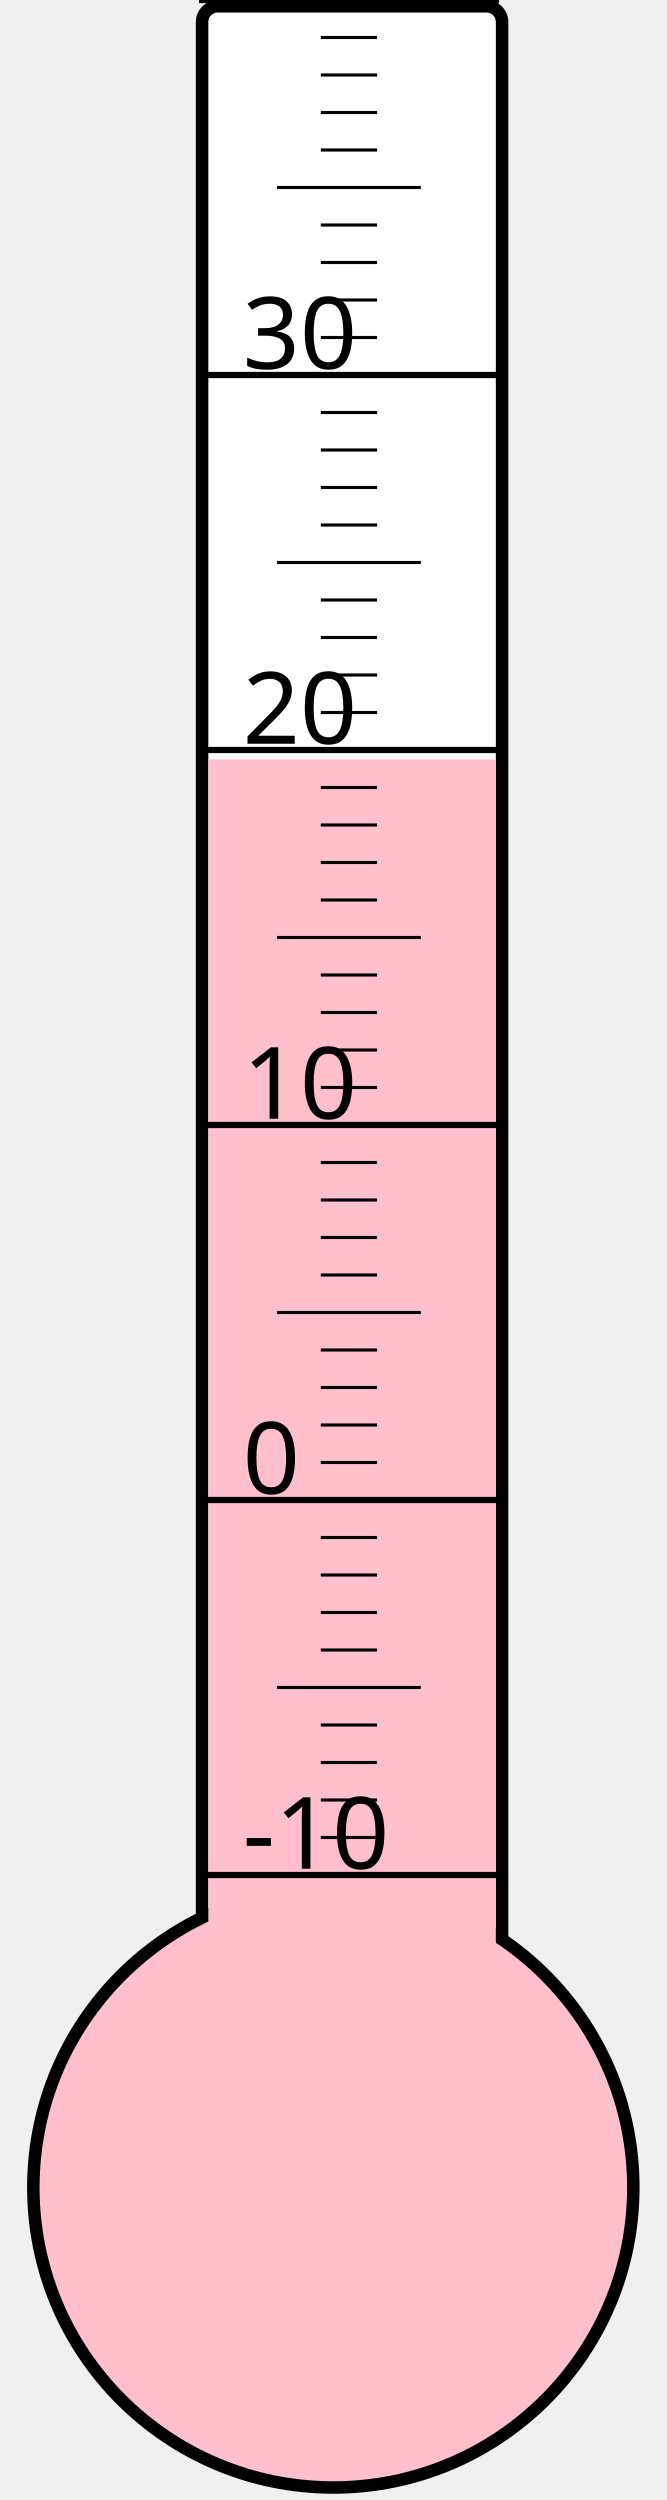
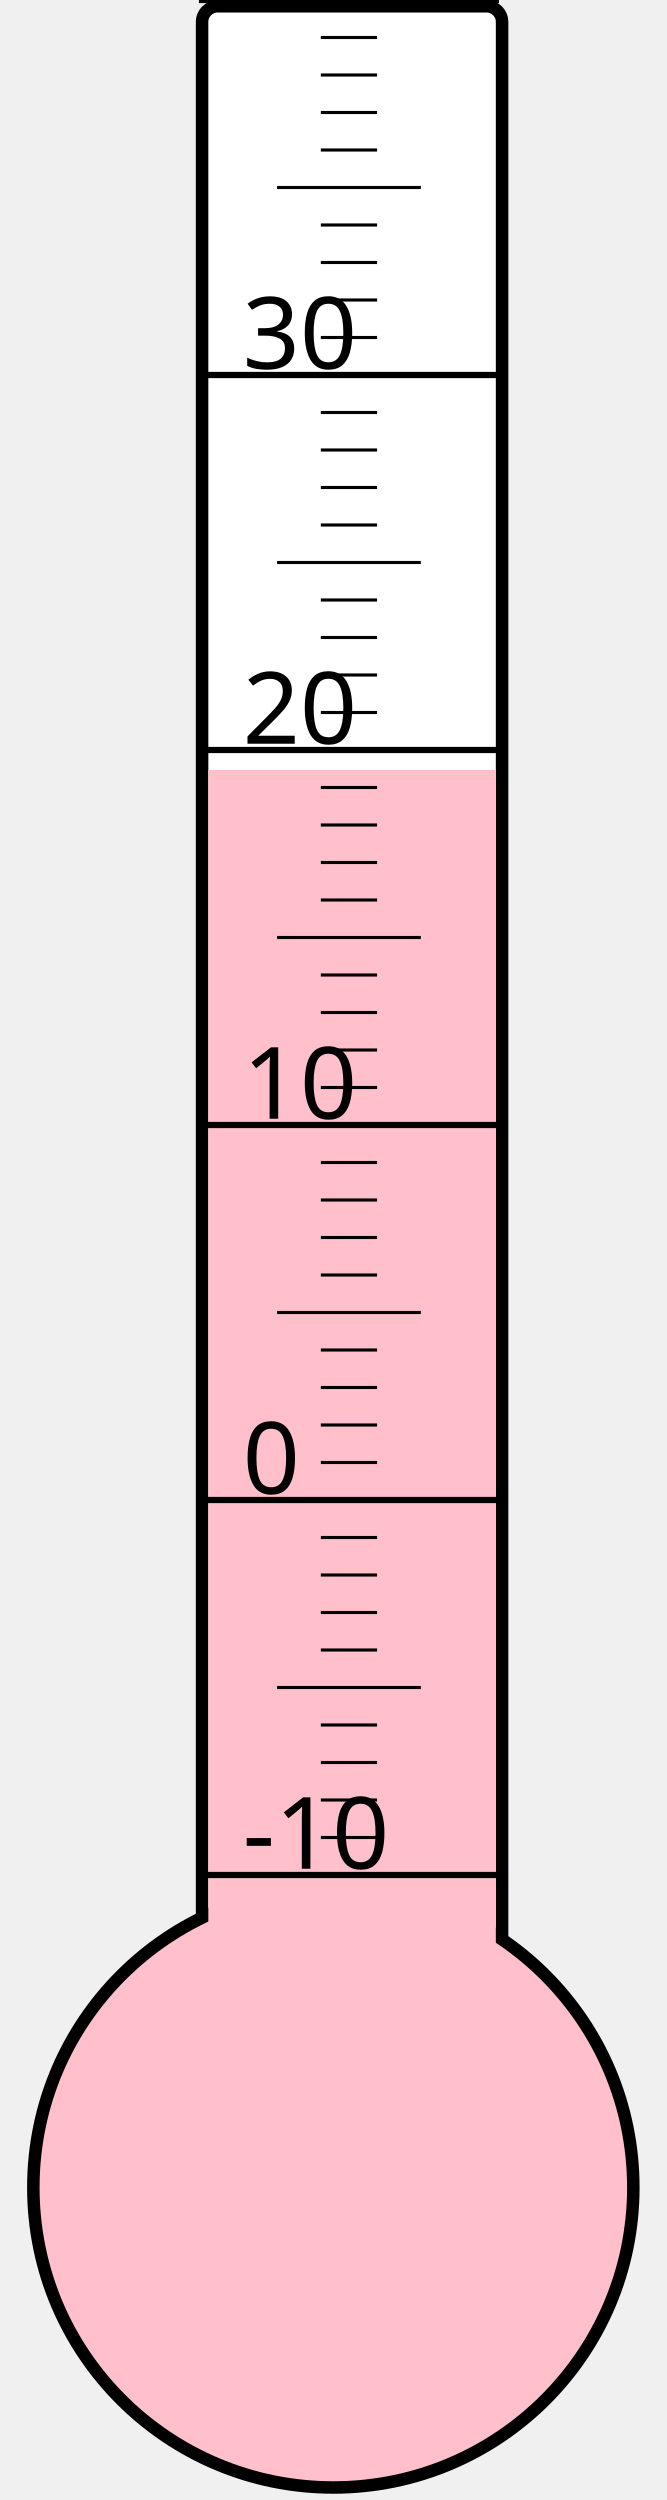
<svg xmlns="http://www.w3.org/2000/svg" width="40px" height="150px" viewBox="0 0 200 800">
  <rect width="200" height="800" x="0" y="0" style="fill: #ffffeb; fill-opacity: 0;" />
  <rect width="96" height="680" x="58" y="2" rx="5" ry="5" style="fill: white; fill-opacity: 1; stroke: black; stroke-width: 4;" />
  <circle cx="100" cy="700" r="96" style="fill: pink; stroke: black; stroke-width: 4;" />
-   <rect width="92" height="457.0" x="60" y="243.0" style="fill: pink; fill-opacity: 1; stroke-width: 0;" />
+   <rect width="92" height="453.625" x="60" y="246.375" style="fill: pink; fill-opacity: 1; stroke-width: 0;" />
  <text x="71" y="598" style="font-family: sans-serif; font-size: 24pt;">-10</text>
  <text x="71" y="478" style="font-family: sans-serif; font-size: 24pt;">0</text>
  <text x="71" y="358" style="font-family: sans-serif; font-size: 24pt;">10</text>
  <text x="71" y="238" style="font-family: sans-serif; font-size: 24pt;">20</text>
  <text x="71" y="118" style="font-family: sans-serif; font-size: 24pt;">30</text>
  <g style="stroke: black;">
    <line x1="57" y1="600" x2="153" y2="600" style="stroke-width: 2;" />
    <line x1="96" y1="588" x2="114" y2="588" style="stroke-width: 1;" />
    <line x1="96" y1="576" x2="114" y2="576" style="stroke-width: 1;" />
    <line x1="96" y1="564" x2="114" y2="564" style="stroke-width: 1;" />
    <line x1="96" y1="552" x2="114" y2="552" style="stroke-width: 1;" />
    <line x1="82" y1="540" x2="128" y2="540" style="stroke-width: 1;" />
    <line x1="96" y1="528" x2="114" y2="528" style="stroke-width: 1;" />
    <line x1="96" y1="516" x2="114" y2="516" style="stroke-width: 1;" />
    <line x1="96" y1="504" x2="114" y2="504" style="stroke-width: 1;" />
    <line x1="96" y1="492" x2="114" y2="492" style="stroke-width: 1;" />
    <line x1="57" y1="480" x2="153" y2="480" style="stroke-width: 2;" />
    <line x1="96" y1="468" x2="114" y2="468" style="stroke-width: 1;" />
    <line x1="96" y1="456" x2="114" y2="456" style="stroke-width: 1;" />
    <line x1="96" y1="444" x2="114" y2="444" style="stroke-width: 1;" />
    <line x1="96" y1="432" x2="114" y2="432" style="stroke-width: 1;" />
    <line x1="82" y1="420" x2="128" y2="420" style="stroke-width: 1;" />
    <line x1="96" y1="408" x2="114" y2="408" style="stroke-width: 1;" />
    <line x1="96" y1="396" x2="114" y2="396" style="stroke-width: 1;" />
    <line x1="96" y1="384" x2="114" y2="384" style="stroke-width: 1;" />
    <line x1="96" y1="372" x2="114" y2="372" style="stroke-width: 1;" />
    <line x1="57" y1="360" x2="153" y2="360" style="stroke-width: 2;" />
    <line x1="96" y1="348" x2="114" y2="348" style="stroke-width: 1;" />
    <line x1="96" y1="336" x2="114" y2="336" style="stroke-width: 1;" />
    <line x1="96" y1="324" x2="114" y2="324" style="stroke-width: 1;" />
    <line x1="96" y1="312" x2="114" y2="312" style="stroke-width: 1;" />
    <line x1="82" y1="300" x2="128" y2="300" style="stroke-width: 1;" />
    <line x1="96" y1="288" x2="114" y2="288" style="stroke-width: 1;" />
    <line x1="96" y1="276" x2="114" y2="276" style="stroke-width: 1;" />
    <line x1="96" y1="264" x2="114" y2="264" style="stroke-width: 1;" />
    <line x1="96" y1="252" x2="114" y2="252" style="stroke-width: 1;" />
    <line x1="57" y1="240" x2="153" y2="240" style="stroke-width: 2;" />
    <line x1="96" y1="228" x2="114" y2="228" style="stroke-width: 1;" />
    <line x1="96" y1="216" x2="114" y2="216" style="stroke-width: 1;" />
    <line x1="96" y1="204" x2="114" y2="204" style="stroke-width: 1;" />
    <line x1="96" y1="192" x2="114" y2="192" style="stroke-width: 1;" />
    <line x1="82" y1="180" x2="128" y2="180" style="stroke-width: 1;" />
    <line x1="96" y1="168" x2="114" y2="168" style="stroke-width: 1;" />
    <line x1="96" y1="156" x2="114" y2="156" style="stroke-width: 1;" />
    <line x1="96" y1="144" x2="114" y2="144" style="stroke-width: 1;" />
    <line x1="96" y1="132" x2="114" y2="132" style="stroke-width: 1;" />
    <line x1="57" y1="120" x2="153" y2="120" style="stroke-width: 2;" />
    <line x1="96" y1="108" x2="114" y2="108" style="stroke-width: 1;" />
    <line x1="96" y1="96" x2="114" y2="96" style="stroke-width: 1;" />
    <line x1="96" y1="84" x2="114" y2="84" style="stroke-width: 1;" />
    <line x1="96" y1="72" x2="114" y2="72" style="stroke-width: 1;" />
    <line x1="82" y1="60" x2="128" y2="60" style="stroke-width: 1;" />
    <line x1="96" y1="48" x2="114" y2="48" style="stroke-width: 1;" />
    <line x1="96" y1="36" x2="114" y2="36" style="stroke-width: 1;" />
    <line x1="96" y1="24" x2="114" y2="24" style="stroke-width: 1;" />
    <line x1="96" y1="12" x2="114" y2="12" style="stroke-width: 1;" />
    <line x1="57" y1="0" x2="153" y2="0" style="stroke-width: 2;" />
  </g>
</svg>
